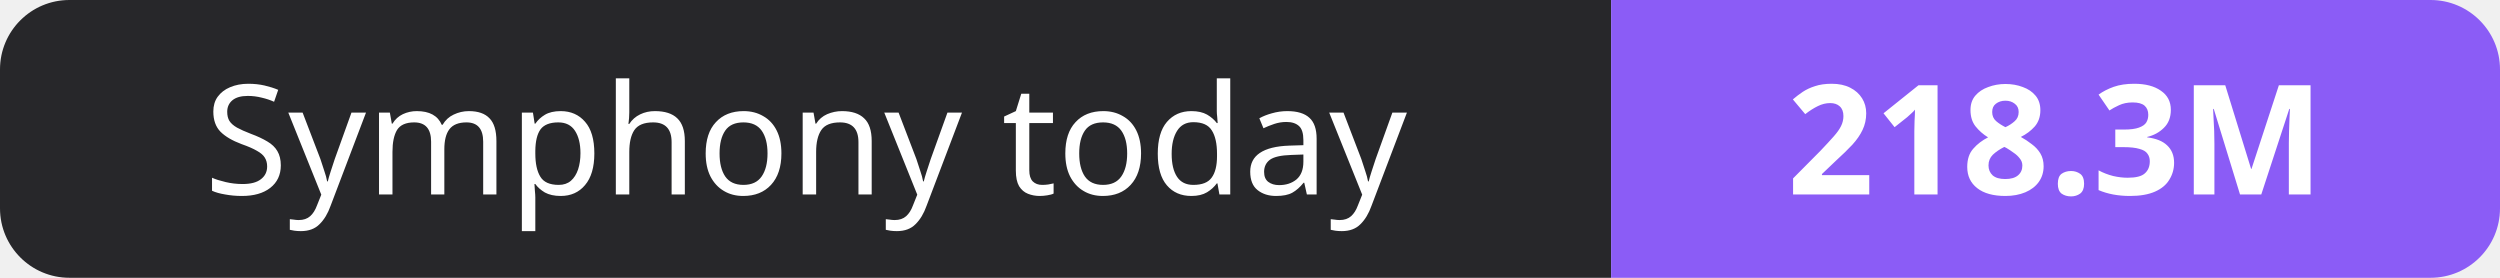
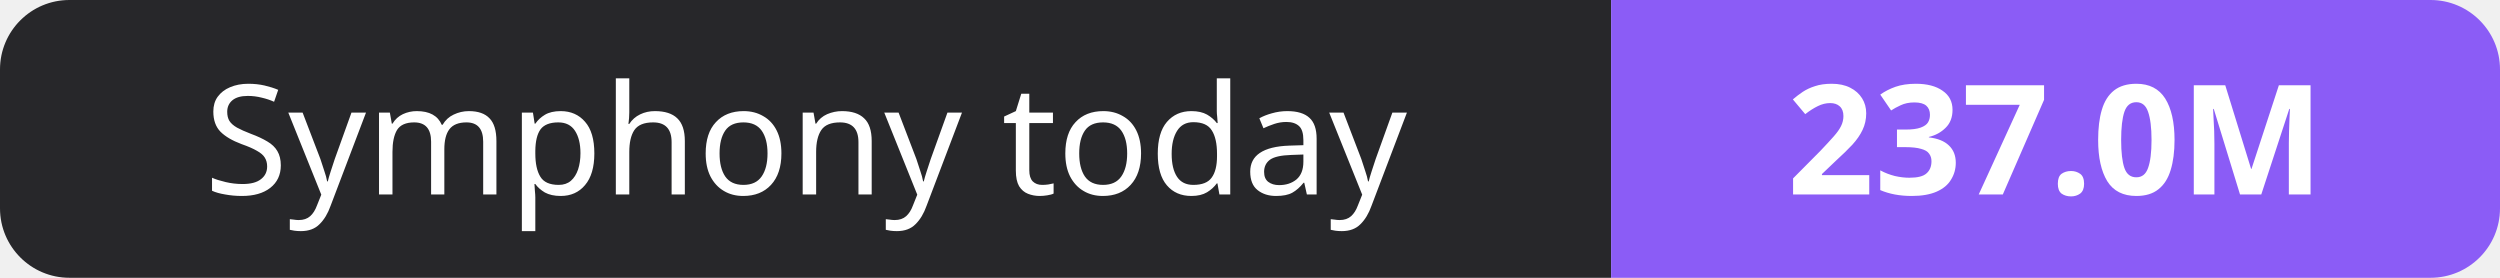
- <svg xmlns="http://www.w3.org/2000/svg" width="180" height="20" role="img" aria-label="Symphony today: 218.3M">
+ <svg xmlns="http://www.w3.org/2000/svg" width="180" height="20" role="img" aria-label="Symphony today: 237.0M">
  <clipPath id="r">
    <rect width="180" height="20" rx="5" fill="#fff" />
  </clipPath>
  <g clip-path="url(#r)">
    <rect width="116" height="20" fill="#27272a" />
    <rect x="116" width="64" height="20" fill="#8b5cf6" />
  </g>
  <g fill="#fff" text-anchor="middle" font-family="Verdana,Geneva,sans-serif" font-size="11">
    <text x="58.0" y="14">Symphony today</text>
-     <text x="148.0" y="14" font-weight="700">218.3M</text>
+     <text x="148.0" y="14" font-weight="700">237.0M</text>
  </g>
</svg>
